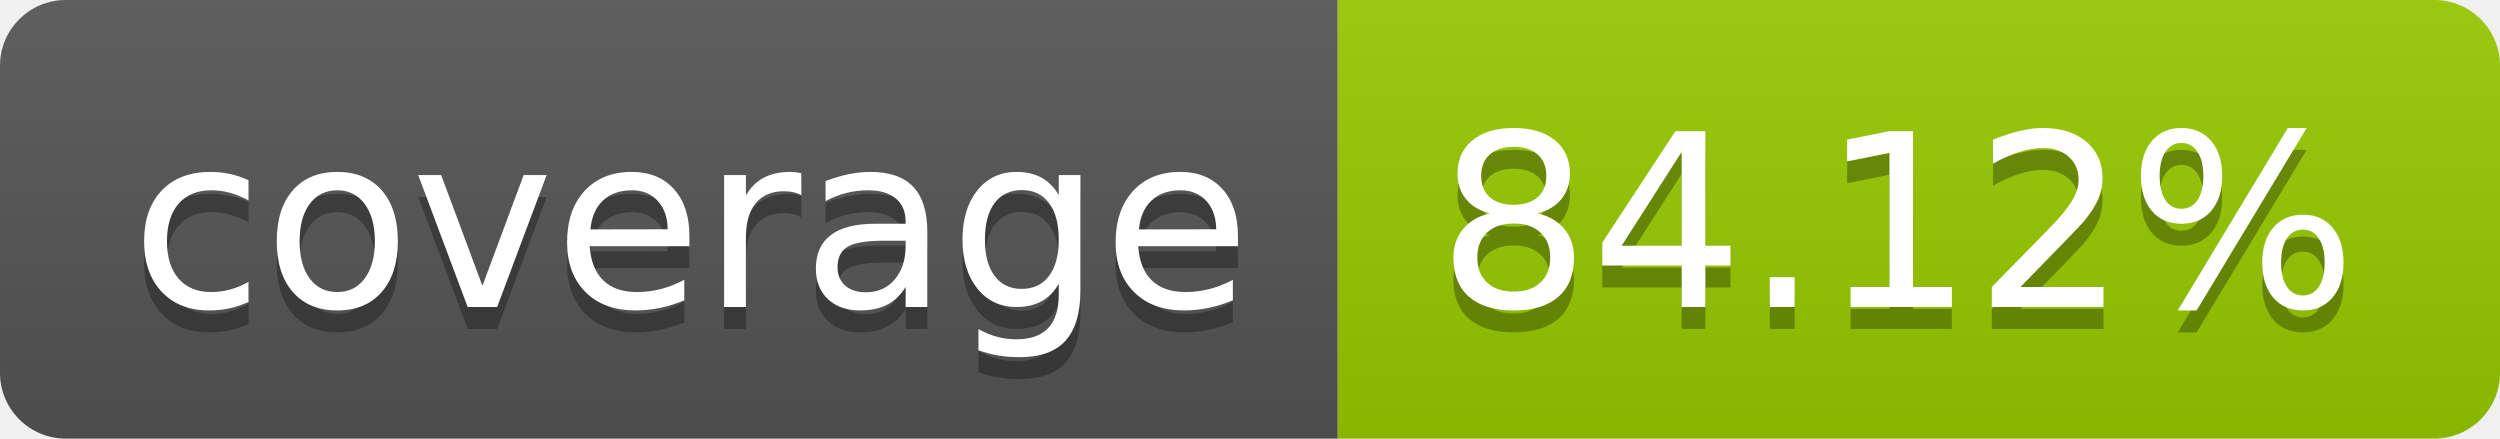
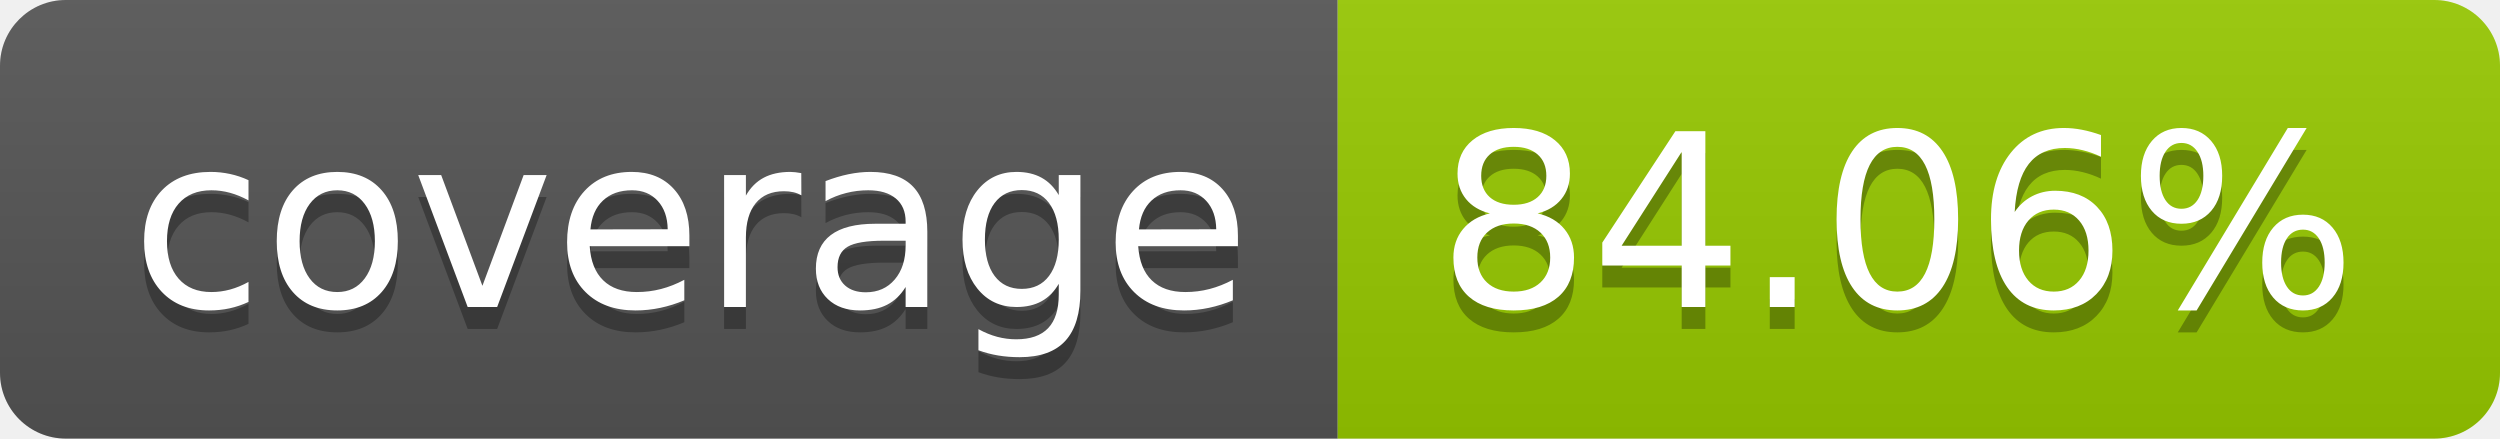
- <svg xmlns="http://www.w3.org/2000/svg" width="114" height="20" role="img" aria-label="coverage: 84.12%">
+ <svg xmlns="http://www.w3.org/2000/svg" width="114" height="20" role="img" aria-label="coverage: 84.06%">
  <linearGradient id="s" x2="0" y2="100%">
    <stop offset="0" stop-color="#bbb" stop-opacity=".1" />
    <stop offset="1" stop-opacity=".1" />
  </linearGradient>
  <clipPath id="r">
    <rect width="114" height="20" rx="3" fill="#fff" />
  </clipPath>
  <g clip-path="url(#r)">
    <rect width="61" height="20" fill="#555" />
    <rect x="61" width="53" height="20" fill="#97ca00" />
    <rect width="114" height="20" fill="url(#s)" />
  </g>
  <g fill="#fff" text-anchor="middle" font-family="Verdana,Geneva,DejaVu Sans,sans-serif" text-rendering="geometricPrecision" font-size="110">
    <text aria-hidden="true" x="315" y="150" fill="#010101" fill-opacity=".3" transform="scale(.1)" textLength="510">coverage</text>
    <text x="315" y="140" transform="scale(.1)" fill="#fff" textLength="510">coverage</text>
-     <text aria-hidden="true" x="865" y="150" fill="#010101" fill-opacity=".3" transform="scale(.1)" textLength="430">84.12%</text>
-     <text x="865" y="140" transform="scale(.1)" fill="#fff" textLength="430">84.12%</text>
+     <text aria-hidden="true" x="865" y="150" fill="#010101" fill-opacity=".3" transform="scale(.1)" textLength="430">84.06%</text>
+     <text x="865" y="140" transform="scale(.1)" fill="#fff" textLength="430">84.06%</text>
  </g>
</svg>
